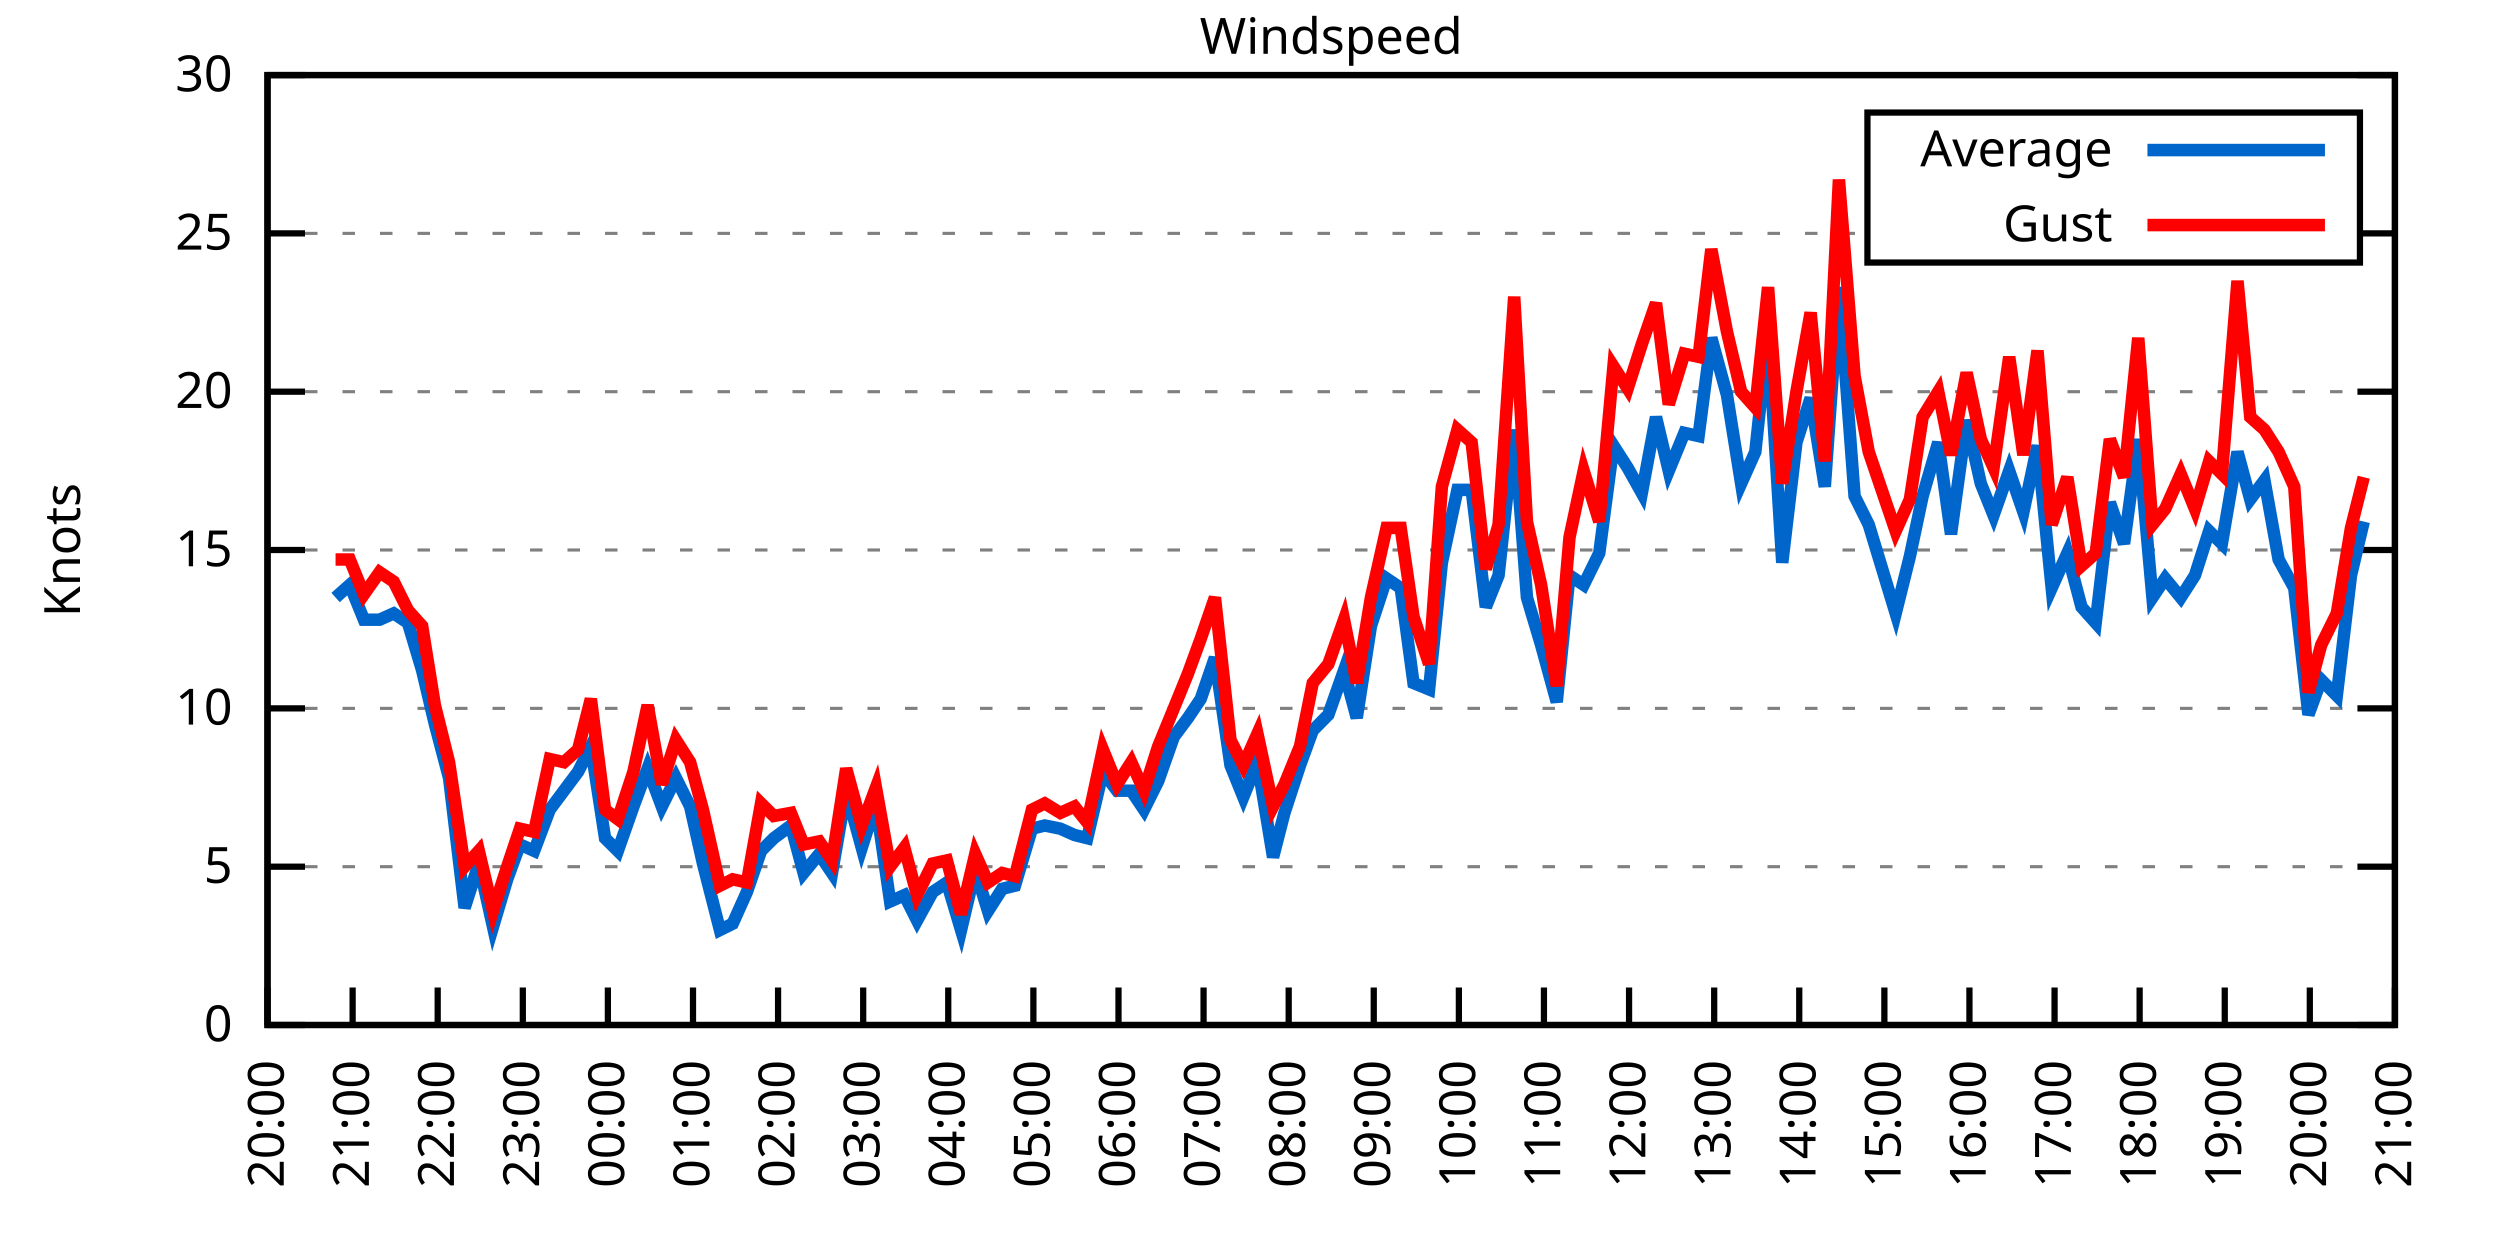
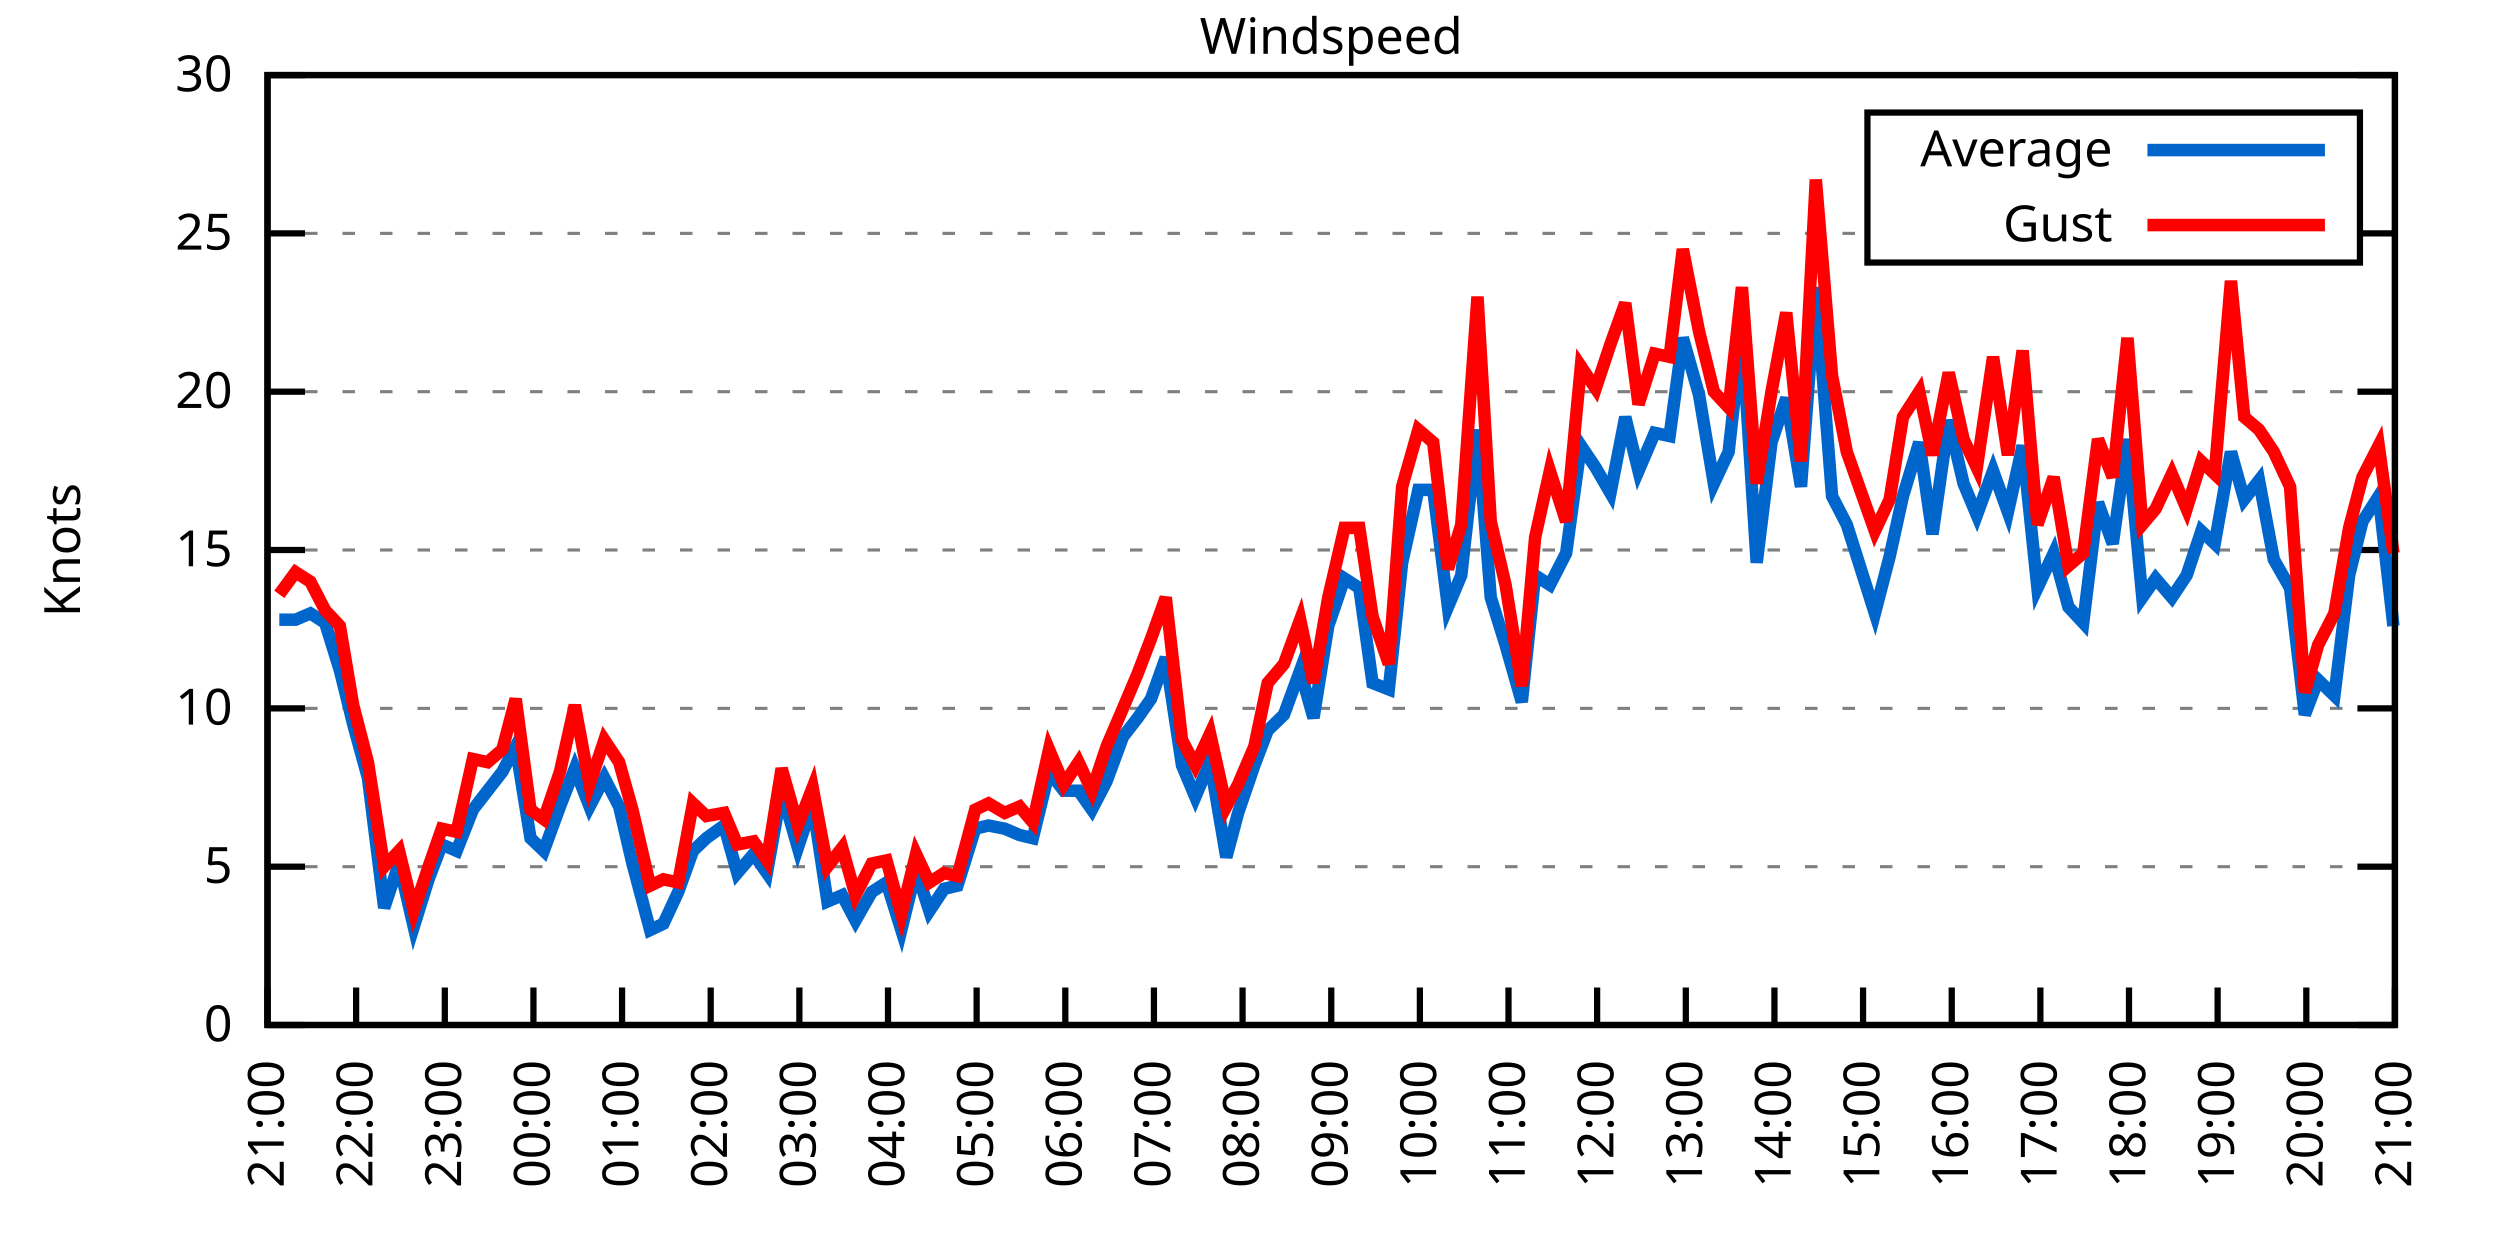
<svg xmlns="http://www.w3.org/2000/svg" xmlns:xlink="http://www.w3.org/1999/xlink" width="400" height="200" viewBox="0 0 400 200">
  <g id="gnuplot_canvas">
    <rect x="0" y="0" width="400" height="200" fill="none" />
    <defs>
      <circle id="gpDot" r="0.5" stroke-width="0.5" stroke="currentColor" />
      <path id="gpPt0" stroke-width="0.333" stroke="currentColor" d="M-1,0 h2 M0,-1 v2" />
      <path id="gpPt1" stroke-width="0.333" stroke="currentColor" d="M-1,-1 L1,1 M1,-1 L-1,1" />
      <path id="gpPt2" stroke-width="0.333" stroke="currentColor" d="M-1,0 L1,0 M0,-1 L0,1 M-1,-1 L1,1 M-1,1 L1,-1" />
      <rect id="gpPt3" stroke-width="0.333" stroke="currentColor" x="-1" y="-1" width="2" height="2" />
      <rect id="gpPt4" stroke-width="0.333" stroke="currentColor" fill="currentColor" x="-1" y="-1" width="2" height="2" />
      <circle id="gpPt5" stroke-width="0.333" stroke="currentColor" cx="0" cy="0" r="1" />
      <use xlink:href="#gpPt5" id="gpPt6" fill="currentColor" stroke="none" />
      <path id="gpPt7" stroke-width="0.333" stroke="currentColor" d="M0,-1.33 L-1.33,0.67 L1.33,0.67 z" />
      <use xlink:href="#gpPt7" id="gpPt8" fill="currentColor" stroke="none" />
      <use xlink:href="#gpPt7" id="gpPt9" stroke="currentColor" transform="rotate(180)" />
      <use xlink:href="#gpPt9" id="gpPt10" fill="currentColor" stroke="none" />
      <use xlink:href="#gpPt3" id="gpPt11" stroke="currentColor" transform="rotate(45)" />
      <use xlink:href="#gpPt11" id="gpPt12" fill="currentColor" stroke="none" />
      <path id="gpPt13" stroke-width="0.333" stroke="currentColor" d="M0,1.330 L1.265,0.411 L0.782,-1.067 L-0.782,-1.076 L-1.265,0.411 z" />
      <use xlink:href="#gpPt13" id="gpPt14" fill="currentColor" stroke="none" />
      <filter id="textbox" filterUnits="objectBoundingBox" x="0" y="0" height="1" width="1">
        <feFlood flood-color="white" flood-opacity="1" result="bgnd" />
        <feComposite in="SourceGraphic" in2="bgnd" operator="atop" />
      </filter>
      <filter id="greybox" filterUnits="objectBoundingBox" x="0" y="0" height="1" width="1">
        <feFlood flood-color="lightgrey" flood-opacity="1" result="grey" />
        <feComposite in="SourceGraphic" in2="grey" operator="atop" />
      </filter>
    </defs>
    <g fill="none" color="white" stroke="currentColor" stroke-width="1.00" stroke-linecap="butt" stroke-linejoin="miter">
</g>
    <g fill="none" color="black" stroke="currentColor" stroke-width="1.00" stroke-linecap="butt" stroke-linejoin="miter">
      <g stroke="none" shape-rendering="crispEdges">
        <polygon fill="rgb(255, 255, 255)" points="42.80,164.00 383.18,164.00 383.18,12.02 42.80,12.02 " />
      </g>
    </g>
    <g fill="none" color="black" stroke="currentColor" stroke-width="1.00" stroke-linecap="butt" stroke-linejoin="miter">
</g>
    <g fill="none" color="black" stroke="black" stroke-width="0.50" stroke-linecap="butt" stroke-linejoin="miter">
</g>
    <g fill="none" color="gray" stroke="currentColor" stroke-width="0.50" stroke-linecap="butt" stroke-linejoin="miter">
      <path stroke="gray" stroke-dasharray="2,4" class="gridline" d="M42.80,164.00 L383.19,164.00  " />
    </g>
    <g fill="none" color="gray" stroke="gray" stroke-width="1.00" stroke-linecap="butt" stroke-linejoin="miter">
</g>
    <g fill="none" color="black" stroke="currentColor" stroke-width="1.00" stroke-linecap="butt" stroke-linejoin="miter">
      <path stroke="black" d="M42.80,164.00 L48.80,164.00 M383.19,164.00 L377.19,164.00  " />
      <g transform="translate(37.20,166.60)" stroke="none" fill="black" font-family="Sans" font-size="8.00" text-anchor="end">
        <text>
          <tspan font-family="Sans"> 0</tspan>
        </text>
      </g>
    </g>
    <g fill="none" color="black" stroke="currentColor" stroke-width="1.00" stroke-linecap="butt" stroke-linejoin="miter">
</g>
    <g fill="none" color="black" stroke="black" stroke-width="0.50" stroke-linecap="butt" stroke-linejoin="miter">
</g>
    <g fill="none" color="gray" stroke="currentColor" stroke-width="0.50" stroke-linecap="butt" stroke-linejoin="miter">
      <path stroke="gray" stroke-dasharray="2,4" class="gridline" d="M42.80,138.67 L383.19,138.67  " />
    </g>
    <g fill="none" color="gray" stroke="gray" stroke-width="1.00" stroke-linecap="butt" stroke-linejoin="miter">
</g>
    <g fill="none" color="black" stroke="currentColor" stroke-width="1.00" stroke-linecap="butt" stroke-linejoin="miter">
      <path stroke="black" d="M42.80,138.67 L48.80,138.67 M383.19,138.67 L377.19,138.67  " />
      <g transform="translate(37.20,141.27)" stroke="none" fill="black" font-family="Sans" font-size="8.00" text-anchor="end">
        <text>
          <tspan font-family="Sans"> 5</tspan>
        </text>
      </g>
    </g>
    <g fill="none" color="black" stroke="currentColor" stroke-width="1.00" stroke-linecap="butt" stroke-linejoin="miter">
</g>
    <g fill="none" color="black" stroke="black" stroke-width="0.50" stroke-linecap="butt" stroke-linejoin="miter">
</g>
    <g fill="none" color="gray" stroke="currentColor" stroke-width="0.50" stroke-linecap="butt" stroke-linejoin="miter">
      <path stroke="gray" stroke-dasharray="2,4" class="gridline" d="M42.80,113.34 L383.19,113.34  " />
    </g>
    <g fill="none" color="gray" stroke="gray" stroke-width="1.00" stroke-linecap="butt" stroke-linejoin="miter">
</g>
    <g fill="none" color="black" stroke="currentColor" stroke-width="1.00" stroke-linecap="butt" stroke-linejoin="miter">
      <path stroke="black" d="M42.80,113.34 L48.80,113.34 M383.19,113.34 L377.19,113.34  " />
      <g transform="translate(37.20,115.94)" stroke="none" fill="black" font-family="Sans" font-size="8.00" text-anchor="end">
        <text>
          <tspan font-family="Sans"> 10</tspan>
        </text>
      </g>
    </g>
    <g fill="none" color="black" stroke="currentColor" stroke-width="1.00" stroke-linecap="butt" stroke-linejoin="miter">
</g>
    <g fill="none" color="black" stroke="black" stroke-width="0.50" stroke-linecap="butt" stroke-linejoin="miter">
</g>
    <g fill="none" color="gray" stroke="currentColor" stroke-width="0.50" stroke-linecap="butt" stroke-linejoin="miter">
      <path stroke="gray" stroke-dasharray="2,4" class="gridline" d="M42.80,88.00 L383.19,88.00  " />
    </g>
    <g fill="none" color="gray" stroke="gray" stroke-width="1.00" stroke-linecap="butt" stroke-linejoin="miter">
</g>
    <g fill="none" color="black" stroke="currentColor" stroke-width="1.00" stroke-linecap="butt" stroke-linejoin="miter">
      <path stroke="black" d="M42.80,88.00 L48.80,88.00 M383.19,88.00 L377.19,88.00  " />
      <g transform="translate(37.20,90.60)" stroke="none" fill="black" font-family="Sans" font-size="8.00" text-anchor="end">
        <text>
          <tspan font-family="Sans"> 15</tspan>
        </text>
      </g>
    </g>
    <g fill="none" color="black" stroke="currentColor" stroke-width="1.00" stroke-linecap="butt" stroke-linejoin="miter">
</g>
    <g fill="none" color="black" stroke="black" stroke-width="0.50" stroke-linecap="butt" stroke-linejoin="miter">
</g>
    <g fill="none" color="gray" stroke="currentColor" stroke-width="0.50" stroke-linecap="butt" stroke-linejoin="miter">
      <path stroke="gray" stroke-dasharray="2,4" class="gridline" d="M42.80,62.67 L383.19,62.67  " />
    </g>
    <g fill="none" color="gray" stroke="gray" stroke-width="1.00" stroke-linecap="butt" stroke-linejoin="miter">
</g>
    <g fill="none" color="black" stroke="currentColor" stroke-width="1.00" stroke-linecap="butt" stroke-linejoin="miter">
      <path stroke="black" d="M42.80,62.67 L48.80,62.67 M383.19,62.67 L377.19,62.67  " />
      <g transform="translate(37.20,65.27)" stroke="none" fill="black" font-family="Sans" font-size="8.00" text-anchor="end">
        <text>
          <tspan font-family="Sans"> 20</tspan>
        </text>
      </g>
    </g>
    <g fill="none" color="black" stroke="currentColor" stroke-width="1.00" stroke-linecap="butt" stroke-linejoin="miter">
</g>
    <g fill="none" color="black" stroke="black" stroke-width="0.50" stroke-linecap="butt" stroke-linejoin="miter">
</g>
    <g fill="none" color="gray" stroke="currentColor" stroke-width="0.50" stroke-linecap="butt" stroke-linejoin="miter">
      <path stroke="gray" stroke-dasharray="2,4" class="gridline" d="M42.80,37.34 L298.79,37.34 M377.59,37.34 L383.19,37.34  " />
    </g>
    <g fill="none" color="gray" stroke="gray" stroke-width="1.00" stroke-linecap="butt" stroke-linejoin="miter">
</g>
    <g fill="none" color="black" stroke="currentColor" stroke-width="1.00" stroke-linecap="butt" stroke-linejoin="miter">
      <path stroke="black" d="M42.80,37.34 L48.80,37.34 M383.19,37.34 L377.19,37.34  " />
      <g transform="translate(37.20,39.94)" stroke="none" fill="black" font-family="Sans" font-size="8.00" text-anchor="end">
        <text>
          <tspan font-family="Sans"> 25</tspan>
        </text>
      </g>
    </g>
    <g fill="none" color="black" stroke="currentColor" stroke-width="1.00" stroke-linecap="butt" stroke-linejoin="miter">
</g>
    <g fill="none" color="black" stroke="black" stroke-width="0.50" stroke-linecap="butt" stroke-linejoin="miter">
</g>
    <g fill="none" color="gray" stroke="currentColor" stroke-width="0.50" stroke-linecap="butt" stroke-linejoin="miter">
      <path stroke="gray" stroke-dasharray="2,4" class="gridline" d="M42.80,12.01 L383.19,12.01  " />
    </g>
    <g fill="none" color="gray" stroke="gray" stroke-width="1.00" stroke-linecap="butt" stroke-linejoin="miter">
</g>
    <g fill="none" color="black" stroke="currentColor" stroke-width="1.00" stroke-linecap="butt" stroke-linejoin="miter">
      <path stroke="black" d="M42.80,12.01 L48.80,12.01 M383.19,12.01 L377.19,12.01  " />
      <g transform="translate(37.20,14.61)" stroke="none" fill="black" font-family="Sans" font-size="8.00" text-anchor="end">
        <text>
          <tspan font-family="Sans"> 30</tspan>
        </text>
      </g>
    </g>
    <g fill="none" color="black" stroke="currentColor" stroke-width="1.00" stroke-linecap="butt" stroke-linejoin="miter">
      <path stroke="black" d="M42.80,164.00 L42.80,158.00  " />
      <g transform="translate(45.40,169.60) rotate(270.00)" stroke="none" fill="black" font-family="Sans" font-size="8.00" text-anchor="end">
        <text>
-           <tspan font-family="Sans">20:00</tspan>
-         </text>
-       </g>
-     </g>
-     <g fill="none" color="black" stroke="currentColor" stroke-width="1.00" stroke-linecap="butt" stroke-linejoin="miter">
-       <path stroke="black" d="M56.42,164.00 L56.42,158.00  " />
-       <g transform="translate(59.02,169.60) rotate(270.00)" stroke="none" fill="black" font-family="Sans" font-size="8.00" text-anchor="end">
-         <text>
          <tspan font-family="Sans">21:00</tspan>
        </text>
      </g>
    </g>
    <g fill="none" color="black" stroke="currentColor" stroke-width="1.00" stroke-linecap="butt" stroke-linejoin="miter">
-       <path stroke="black" d="M70.03,164.00 L70.03,158.00  " />
-       <g transform="translate(72.63,169.60) rotate(270.00)" stroke="none" fill="black" font-family="Sans" font-size="8.00" text-anchor="end">
+       <path stroke="black" d="M56.98,164.00 L56.98,158.00  " />
+       <g transform="translate(59.58,169.60) rotate(270.00)" stroke="none" fill="black" font-family="Sans" font-size="8.00" text-anchor="end">
        <text>
          <tspan font-family="Sans">22:00</tspan>
        </text>
      </g>
    </g>
    <g fill="none" color="black" stroke="currentColor" stroke-width="1.00" stroke-linecap="butt" stroke-linejoin="miter">
-       <path stroke="black" d="M83.65,164.00 L83.65,158.00  " />
-       <g transform="translate(86.25,169.60) rotate(270.00)" stroke="none" fill="black" font-family="Sans" font-size="8.00" text-anchor="end">
+       <path stroke="black" d="M71.17,164.00 L71.17,158.00  " />
+       <g transform="translate(73.77,169.60) rotate(270.00)" stroke="none" fill="black" font-family="Sans" font-size="8.00" text-anchor="end">
        <text>
          <tspan font-family="Sans">23:00</tspan>
        </text>
      </g>
    </g>
    <g fill="none" color="black" stroke="currentColor" stroke-width="1.00" stroke-linecap="butt" stroke-linejoin="miter">
-       <path stroke="black" d="M97.26,164.00 L97.26,158.00  " />
-       <g transform="translate(99.86,169.60) rotate(270.00)" stroke="none" fill="black" font-family="Sans" font-size="8.00" text-anchor="end">
+       <path stroke="black" d="M85.35,164.00 L85.35,158.00  " />
+       <g transform="translate(87.95,169.60) rotate(270.00)" stroke="none" fill="black" font-family="Sans" font-size="8.00" text-anchor="end">
        <text>
          <tspan font-family="Sans">00:00</tspan>
        </text>
      </g>
    </g>
    <g fill="none" color="black" stroke="currentColor" stroke-width="1.00" stroke-linecap="butt" stroke-linejoin="miter">
-       <path stroke="black" d="M110.88,164.00 L110.88,158.00  " />
-       <g transform="translate(113.48,169.60) rotate(270.00)" stroke="none" fill="black" font-family="Sans" font-size="8.00" text-anchor="end">
+       <path stroke="black" d="M99.53,164.00 L99.53,158.00  " />
+       <g transform="translate(102.13,169.60) rotate(270.00)" stroke="none" fill="black" font-family="Sans" font-size="8.00" text-anchor="end">
        <text>
          <tspan font-family="Sans">01:00</tspan>
        </text>
      </g>
    </g>
    <g fill="none" color="black" stroke="currentColor" stroke-width="1.00" stroke-linecap="butt" stroke-linejoin="miter">
-       <path stroke="black" d="M124.49,164.00 L124.49,158.00  " />
-       <g transform="translate(127.09,169.60) rotate(270.00)" stroke="none" fill="black" font-family="Sans" font-size="8.00" text-anchor="end">
+       <path stroke="black" d="M113.71,164.00 L113.71,158.00  " />
+       <g transform="translate(116.31,169.60) rotate(270.00)" stroke="none" fill="black" font-family="Sans" font-size="8.00" text-anchor="end">
        <text>
          <tspan font-family="Sans">02:00</tspan>
        </text>
      </g>
    </g>
    <g fill="none" color="black" stroke="currentColor" stroke-width="1.00" stroke-linecap="butt" stroke-linejoin="miter">
-       <path stroke="black" d="M138.11,164.00 L138.11,158.00  " />
-       <g transform="translate(140.71,169.60) rotate(270.00)" stroke="none" fill="black" font-family="Sans" font-size="8.00" text-anchor="end">
+       <path stroke="black" d="M127.90,164.00 L127.90,158.00  " />
+       <g transform="translate(130.50,169.60) rotate(270.00)" stroke="none" fill="black" font-family="Sans" font-size="8.00" text-anchor="end">
        <text>
          <tspan font-family="Sans">03:00</tspan>
        </text>
      </g>
    </g>
    <g fill="none" color="black" stroke="currentColor" stroke-width="1.00" stroke-linecap="butt" stroke-linejoin="miter">
-       <path stroke="black" d="M151.72,164.00 L151.72,158.00  " />
-       <g transform="translate(154.32,169.60) rotate(270.00)" stroke="none" fill="black" font-family="Sans" font-size="8.00" text-anchor="end">
+       <path stroke="black" d="M142.08,164.00 L142.08,158.00  " />
+       <g transform="translate(144.68,169.60) rotate(270.00)" stroke="none" fill="black" font-family="Sans" font-size="8.00" text-anchor="end">
        <text>
          <tspan font-family="Sans">04:00</tspan>
        </text>
      </g>
    </g>
    <g fill="none" color="black" stroke="currentColor" stroke-width="1.00" stroke-linecap="butt" stroke-linejoin="miter">
-       <path stroke="black" d="M165.34,164.00 L165.34,158.00  " />
-       <g transform="translate(167.94,169.60) rotate(270.00)" stroke="none" fill="black" font-family="Sans" font-size="8.00" text-anchor="end">
+       <path stroke="black" d="M156.26,164.00 L156.26,158.00  " />
+       <g transform="translate(158.86,169.60) rotate(270.00)" stroke="none" fill="black" font-family="Sans" font-size="8.00" text-anchor="end">
        <text>
          <tspan font-family="Sans">05:00</tspan>
        </text>
      </g>
    </g>
    <g fill="none" color="black" stroke="currentColor" stroke-width="1.00" stroke-linecap="butt" stroke-linejoin="miter">
-       <path stroke="black" d="M178.96,164.00 L178.96,158.00  " />
-       <g transform="translate(181.56,169.60) rotate(270.00)" stroke="none" fill="black" font-family="Sans" font-size="8.00" text-anchor="end">
+       <path stroke="black" d="M170.45,164.00 L170.45,158.00  " />
+       <g transform="translate(173.05,169.60) rotate(270.00)" stroke="none" fill="black" font-family="Sans" font-size="8.00" text-anchor="end">
        <text>
          <tspan font-family="Sans">06:00</tspan>
        </text>
      </g>
    </g>
    <g fill="none" color="black" stroke="currentColor" stroke-width="1.00" stroke-linecap="butt" stroke-linejoin="miter">
-       <path stroke="black" d="M192.57,164.00 L192.57,158.00  " />
-       <g transform="translate(195.17,169.60) rotate(270.00)" stroke="none" fill="black" font-family="Sans" font-size="8.00" text-anchor="end">
+       <path stroke="black" d="M184.63,164.00 L184.63,158.00  " />
+       <g transform="translate(187.23,169.60) rotate(270.00)" stroke="none" fill="black" font-family="Sans" font-size="8.00" text-anchor="end">
        <text>
          <tspan font-family="Sans">07:00</tspan>
        </text>
      </g>
    </g>
    <g fill="none" color="black" stroke="currentColor" stroke-width="1.00" stroke-linecap="butt" stroke-linejoin="miter">
-       <path stroke="black" d="M206.19,164.00 L206.19,158.00  " />
-       <g transform="translate(208.79,169.60) rotate(270.00)" stroke="none" fill="black" font-family="Sans" font-size="8.00" text-anchor="end">
+       <path stroke="black" d="M198.81,164.00 L198.81,158.00  " />
+       <g transform="translate(201.41,169.60) rotate(270.00)" stroke="none" fill="black" font-family="Sans" font-size="8.00" text-anchor="end">
        <text>
          <tspan font-family="Sans">08:00</tspan>
        </text>
      </g>
    </g>
    <g fill="none" color="black" stroke="currentColor" stroke-width="1.00" stroke-linecap="butt" stroke-linejoin="miter">
-       <path stroke="black" d="M219.80,164.00 L219.80,158.00  " />
-       <g transform="translate(222.40,169.60) rotate(270.00)" stroke="none" fill="black" font-family="Sans" font-size="8.00" text-anchor="end">
+       <path stroke="black" d="M213.00,164.00 L213.00,158.00  " />
+       <g transform="translate(215.60,169.60) rotate(270.00)" stroke="none" fill="black" font-family="Sans" font-size="8.00" text-anchor="end">
        <text>
          <tspan font-family="Sans">09:00</tspan>
        </text>
      </g>
    </g>
    <g fill="none" color="black" stroke="currentColor" stroke-width="1.00" stroke-linecap="butt" stroke-linejoin="miter">
-       <path stroke="black" d="M233.42,164.00 L233.42,158.00  " />
-       <g transform="translate(236.02,169.60) rotate(270.00)" stroke="none" fill="black" font-family="Sans" font-size="8.00" text-anchor="end">
+       <path stroke="black" d="M227.18,164.00 L227.18,158.00  " />
+       <g transform="translate(229.78,169.60) rotate(270.00)" stroke="none" fill="black" font-family="Sans" font-size="8.00" text-anchor="end">
        <text>
          <tspan font-family="Sans">10:00</tspan>
        </text>
      </g>
    </g>
    <g fill="none" color="black" stroke="currentColor" stroke-width="1.00" stroke-linecap="butt" stroke-linejoin="miter">
-       <path stroke="black" d="M247.03,164.00 L247.03,158.00  " />
-       <g transform="translate(249.63,169.60) rotate(270.00)" stroke="none" fill="black" font-family="Sans" font-size="8.00" text-anchor="end">
+       <path stroke="black" d="M241.36,164.00 L241.36,158.00  " />
+       <g transform="translate(243.96,169.60) rotate(270.00)" stroke="none" fill="black" font-family="Sans" font-size="8.00" text-anchor="end">
        <text>
          <tspan font-family="Sans">11:00</tspan>
        </text>
      </g>
    </g>
    <g fill="none" color="black" stroke="currentColor" stroke-width="1.00" stroke-linecap="butt" stroke-linejoin="miter">
-       <path stroke="black" d="M260.65,164.00 L260.65,158.00  " />
-       <g transform="translate(263.25,169.60) rotate(270.00)" stroke="none" fill="black" font-family="Sans" font-size="8.00" text-anchor="end">
+       <path stroke="black" d="M255.54,164.00 L255.54,158.00  " />
+       <g transform="translate(258.14,169.60) rotate(270.00)" stroke="none" fill="black" font-family="Sans" font-size="8.00" text-anchor="end">
        <text>
          <tspan font-family="Sans">12:00</tspan>
        </text>
      </g>
    </g>
    <g fill="none" color="black" stroke="currentColor" stroke-width="1.00" stroke-linecap="butt" stroke-linejoin="miter">
-       <path stroke="black" d="M274.27,164.00 L274.27,158.00  " />
-       <g transform="translate(276.87,169.60) rotate(270.00)" stroke="none" fill="black" font-family="Sans" font-size="8.00" text-anchor="end">
+       <path stroke="black" d="M269.73,164.00 L269.73,158.00  " />
+       <g transform="translate(272.33,169.60) rotate(270.00)" stroke="none" fill="black" font-family="Sans" font-size="8.00" text-anchor="end">
        <text>
          <tspan font-family="Sans">13:00</tspan>
        </text>
      </g>
    </g>
    <g fill="none" color="black" stroke="currentColor" stroke-width="1.00" stroke-linecap="butt" stroke-linejoin="miter">
-       <path stroke="black" d="M287.88,164.00 L287.88,158.00  " />
-       <g transform="translate(290.48,169.60) rotate(270.00)" stroke="none" fill="black" font-family="Sans" font-size="8.00" text-anchor="end">
+       <path stroke="black" d="M283.91,164.00 L283.91,158.00  " />
+       <g transform="translate(286.51,169.60) rotate(270.00)" stroke="none" fill="black" font-family="Sans" font-size="8.00" text-anchor="end">
        <text>
          <tspan font-family="Sans">14:00</tspan>
        </text>
      </g>
    </g>
    <g fill="none" color="black" stroke="currentColor" stroke-width="1.00" stroke-linecap="butt" stroke-linejoin="miter">
-       <path stroke="black" d="M301.50,164.00 L301.50,158.00  " />
-       <g transform="translate(304.10,169.60) rotate(270.00)" stroke="none" fill="black" font-family="Sans" font-size="8.00" text-anchor="end">
+       <path stroke="black" d="M298.09,164.00 L298.09,158.00  " />
+       <g transform="translate(300.69,169.60) rotate(270.00)" stroke="none" fill="black" font-family="Sans" font-size="8.00" text-anchor="end">
        <text>
          <tspan font-family="Sans">15:00</tspan>
        </text>
      </g>
    </g>
    <g fill="none" color="black" stroke="currentColor" stroke-width="1.00" stroke-linecap="butt" stroke-linejoin="miter">
-       <path stroke="black" d="M315.11,164.00 L315.11,158.00  " />
-       <g transform="translate(317.71,169.60) rotate(270.00)" stroke="none" fill="black" font-family="Sans" font-size="8.00" text-anchor="end">
+       <path stroke="black" d="M312.28,164.00 L312.28,158.00  " />
+       <g transform="translate(314.88,169.60) rotate(270.00)" stroke="none" fill="black" font-family="Sans" font-size="8.00" text-anchor="end">
        <text>
          <tspan font-family="Sans">16:00</tspan>
        </text>
      </g>
    </g>
    <g fill="none" color="black" stroke="currentColor" stroke-width="1.00" stroke-linecap="butt" stroke-linejoin="miter">
-       <path stroke="black" d="M328.73,164.00 L328.73,158.00  " />
-       <g transform="translate(331.33,169.60) rotate(270.00)" stroke="none" fill="black" font-family="Sans" font-size="8.00" text-anchor="end">
+       <path stroke="black" d="M326.46,164.00 L326.46,158.00  " />
+       <g transform="translate(329.06,169.60) rotate(270.00)" stroke="none" fill="black" font-family="Sans" font-size="8.00" text-anchor="end">
        <text>
          <tspan font-family="Sans">17:00</tspan>
        </text>
      </g>
    </g>
    <g fill="none" color="black" stroke="currentColor" stroke-width="1.00" stroke-linecap="butt" stroke-linejoin="miter">
-       <path stroke="black" d="M342.34,164.00 L342.34,158.00  " />
-       <g transform="translate(344.94,169.60) rotate(270.00)" stroke="none" fill="black" font-family="Sans" font-size="8.00" text-anchor="end">
+       <path stroke="black" d="M340.64,164.00 L340.64,158.00  " />
+       <g transform="translate(343.24,169.60) rotate(270.00)" stroke="none" fill="black" font-family="Sans" font-size="8.00" text-anchor="end">
        <text>
          <tspan font-family="Sans">18:00</tspan>
        </text>
      </g>
    </g>
    <g fill="none" color="black" stroke="currentColor" stroke-width="1.00" stroke-linecap="butt" stroke-linejoin="miter">
-       <path stroke="black" d="M355.96,164.00 L355.96,158.00  " />
-       <g transform="translate(358.56,169.60) rotate(270.00)" stroke="none" fill="black" font-family="Sans" font-size="8.00" text-anchor="end">
+       <path stroke="black" d="M354.82,164.00 L354.82,158.00  " />
+       <g transform="translate(357.42,169.60) rotate(270.00)" stroke="none" fill="black" font-family="Sans" font-size="8.00" text-anchor="end">
        <text>
          <tspan font-family="Sans">19:00</tspan>
        </text>
      </g>
    </g>
    <g fill="none" color="black" stroke="currentColor" stroke-width="1.00" stroke-linecap="butt" stroke-linejoin="miter">
-       <path stroke="black" d="M369.57,164.00 L369.57,158.00  " />
-       <g transform="translate(372.17,169.60) rotate(270.00)" stroke="none" fill="black" font-family="Sans" font-size="8.00" text-anchor="end">
+       <path stroke="black" d="M369.01,164.00 L369.01,158.00  " />
+       <g transform="translate(371.61,169.60) rotate(270.00)" stroke="none" fill="black" font-family="Sans" font-size="8.00" text-anchor="end">
        <text>
          <tspan font-family="Sans">20:00</tspan>
        </text>
      </g>
    </g>
    <g fill="none" color="black" stroke="currentColor" stroke-width="1.00" stroke-linecap="butt" stroke-linejoin="miter">
      <path stroke="black" d="M383.19,164.00 L383.19,158.00  " />
      <g transform="translate(385.79,169.60) rotate(270.00)" stroke="none" fill="black" font-family="Sans" font-size="8.00" text-anchor="end">
        <text>
          <tspan font-family="Sans">21:00</tspan>
        </text>
      </g>
    </g>
    <g fill="none" color="black" stroke="currentColor" stroke-width="1.00" stroke-linecap="butt" stroke-linejoin="miter">
</g>
    <g fill="none" color="black" stroke="currentColor" stroke-width="1.00" stroke-linecap="butt" stroke-linejoin="miter">
      <path stroke="black" d="M42.80,12.01 L42.80,164.00 L383.19,164.00 L383.19,12.01 L42.80,12.01 Z  " />
    </g>
    <g fill="none" color="black" stroke="currentColor" stroke-width="1.00" stroke-linecap="butt" stroke-linejoin="miter">
</g>
    <g fill="none" color="black" stroke="currentColor" stroke-width="1.00" stroke-linecap="butt" stroke-linejoin="miter">
      <path stroke="black" d="M298.79,42.01 L298.79,18.01 L377.59,18.01 L377.59,42.01 L298.79,42.01 Z  " />
    </g>
    <g id="Windspeed_plot_1">
      <g fill="none" color="white" stroke="black" stroke-width="2.00" stroke-linecap="butt" stroke-linejoin="miter">
</g>
      <g fill="none" color="black" stroke="currentColor" stroke-width="2.00" stroke-linecap="butt" stroke-linejoin="miter">
        <g transform="translate(337.99,26.61)" stroke="none" fill="black" font-family="Sans" font-size="8.00" text-anchor="end">
          <text>
            <tspan font-family="Sans">Average</tspan>
          </text>
        </g>
      </g>
      <g fill="none" color="black" stroke="currentColor" stroke-width="2.00" stroke-linecap="butt" stroke-linejoin="miter">
-         <path stroke="rgb(  0, 102, 204)" d="M343.59,24.01 L371.99,24.01 M53.69,95.60 L55.96,93.58 L58.23,99.15 L60.73,99.15 L63.00,98.14 L65.27,99.66   L67.54,107.26 L69.58,115.87 L71.85,124.48 L74.34,145.25 L76.61,138.16 L78.88,148.29 L81.15,140.69 L83.19,135.12   L85.46,136.14 L87.96,129.55 L90.23,126.51 L92.50,123.47 L94.54,119.42 L96.81,134.11 L98.85,136.14 L101.35,129.04   L103.62,122.96 L105.89,129.04 L108.15,124.48 L110.42,129.04 L112.47,138.16 L115.19,148.80 L117.23,147.79 L119.50,142.72   L121.77,136.14 L123.81,134.11 L126.54,132.08 L128.58,139.68 L131.07,136.64 L133.12,139.68 L135.39,126.51 L137.88,135.63   L140.15,128.54 L142.42,144.24 L144.69,143.23 L146.73,147.28 L149.23,142.72 L151.50,141.20 L153.77,148.80 L156.04,139.17   L158.08,145.76 L160.35,142.21 L162.39,141.71 L165.11,132.59 L167.16,132.08 L169.65,132.59 L171.92,133.60 L173.96,134.11   L176.46,123.47 L178.73,126.51 L181.00,126.51 L183.04,129.55 L185.31,124.99 L187.81,117.90 L190.08,114.86 L192.12,111.82   L194.39,105.23 L196.88,122.46 L198.93,127.52 L201.19,121.95 L203.69,137.15 L205.51,130.06 L208.00,122.46 L210.04,116.88   L212.54,114.35 L215.04,107.26 L217.08,114.86 L219.35,100.16 L221.85,92.56 L224.11,94.08 L226.16,109.28 L228.65,110.30   L230.70,90.03 L233.19,78.38 L235.46,78.38 L237.73,97.12 L239.77,92.06 L242.27,68.75 L244.31,95.60 L246.58,103.20   L249.08,112.32 L251.12,92.06 L253.39,93.58 L255.88,88.51 L258.15,71.29 L260.42,74.83 L262.69,78.89 L264.96,66.73   L267.00,75.34 L269.50,69.26 L271.77,69.77 L273.81,54.06 L276.31,63.18 L278.58,77.37 L280.85,72.30 L282.89,53.05   L285.16,90.03 L287.43,70.78 L289.70,63.69 L291.97,77.87 L294.23,45.95 L296.73,79.39 L299.00,83.95 L303.31,98.14   L305.58,89.02 L307.62,79.39 L310.12,70.78 L312.16,85.47 L314.66,67.23 L316.93,77.37 L318.97,82.43 L321.47,75.34   L323.74,81.93 L326.00,71.29 L328.27,94.08 L330.77,88.51 L333.04,97.12 L335.31,99.66 L337.58,80.41 L339.85,86.99   L342.12,70.27 L344.39,95.60 L346.43,92.56 L348.92,95.60 L351.19,92.06 L353.46,84.97 L355.50,86.99 L358.00,72.30   L360.04,79.90 L362.31,76.86 L364.58,89.52 L367.08,94.08 L369.35,114.35 L371.39,108.78 L373.89,111.31 L376.16,92.06   L378.20,83.45  " />
+         <path stroke="rgb(  0, 102, 204)" d="M343.59,24.01 L371.99,24.01 M44.69,99.15 L47.29,99.15 L49.66,98.14 L52.02,99.66 L54.38,107.26 L56.51,115.87   L58.87,124.48 L61.47,145.25 L63.84,138.16 L66.20,148.29 L68.57,140.69 L70.69,135.12 L73.06,136.14 L75.66,129.55   L78.02,126.51 L80.38,123.47 L82.51,119.42 L84.88,134.11 L87.00,136.14 L89.60,129.04 L91.97,122.96 L94.33,129.04   L96.70,124.48 L99.06,129.04 L101.19,138.16 L104.02,148.80 L106.15,147.79 L108.51,142.72 L110.88,136.14 L113.01,134.11   L115.84,132.08 L117.97,139.68 L120.57,136.64 L122.70,139.68 L125.06,126.51 L127.66,135.63 L130.02,128.54 L132.39,144.24   L134.75,143.23 L136.88,147.28 L139.48,142.72 L141.84,141.20 L144.21,148.80 L146.57,139.17 L148.70,145.76 L151.06,142.21   L153.19,141.71 L156.03,132.59 L158.15,132.08 L160.75,132.59 L163.12,133.60 L165.25,134.11 L167.85,123.47 L170.21,126.51   L172.57,126.51 L174.70,129.55 L177.06,124.99 L179.67,117.90 L182.03,114.86 L184.16,111.82 L186.52,105.23 L189.12,122.46   L191.25,127.52 L193.61,121.95 L196.21,137.15 L198.10,130.06 L200.70,122.46 L202.83,116.88 L205.43,114.35 L208.03,107.26   L210.16,114.86 L212.52,100.16 L215.12,92.56 L217.49,94.08 L219.61,109.28 L222.21,110.30 L224.34,90.03 L226.94,78.38   L229.31,78.38 L231.67,97.12 L233.80,92.06 L236.40,68.75 L238.52,95.60 L240.89,103.20 L243.49,112.32 L245.62,92.06   L247.98,93.58 L250.58,88.51 L252.94,71.29 L255.31,74.83 L257.67,78.89 L260.04,66.73 L262.16,75.34 L264.76,69.26   L267.13,69.77 L269.25,54.06 L271.85,63.18 L274.22,77.37 L276.58,72.30 L278.71,53.05 L281.07,90.03 L283.44,70.78   L285.80,63.69 L288.16,77.87 L290.53,45.95 L293.13,79.39 L295.49,83.95 L299.98,98.14 L302.35,89.02 L304.47,79.39   L307.08,70.78 L309.20,85.47 L311.80,67.23 L314.17,77.37 L316.29,82.43 L318.89,75.34 L321.26,81.93 L323.62,71.29   L325.99,94.08 L328.59,88.51 L330.95,97.12 L333.31,99.66 L335.68,80.41 L338.04,86.99 L340.40,70.27 L342.77,95.60   L344.90,92.56 L347.50,95.60 L349.86,92.06 L352.22,84.97 L354.35,86.99 L356.95,72.30 L359.08,79.90 L361.44,76.86   L363.81,89.52 L366.41,94.08 L368.77,114.35 L370.90,108.78 L373.50,111.31 L375.86,92.06 L377.99,83.45 L380.59,79.39   L382.95,100.16  " />
      </g>
    </g>
    <g id="Windspeed_plot_2">
      <g fill="none" color="black" stroke="currentColor" stroke-width="2.00" stroke-linecap="butt" stroke-linejoin="miter">
        <g transform="translate(337.99,38.61)" stroke="none" fill="black" font-family="Sans" font-size="8.00" text-anchor="end">
          <text>
            <tspan font-family="Sans">Gust</tspan>
          </text>
        </g>
      </g>
      <g fill="none" color="black" stroke="currentColor" stroke-width="2.00" stroke-linecap="butt" stroke-linejoin="miter">
-         <path stroke="rgb(255,   0,   0)" d="M343.59,36.01 L371.99,36.01 M53.69,89.52 L55.96,89.52 L58.23,95.10 L60.73,91.55 L63.00,93.07 L65.27,97.63   L67.54,100.16 L69.58,112.83 L71.85,121.95 L74.34,138.67 L76.61,136.14 L78.88,145.76 L81.15,138.67 L83.19,132.59   L85.46,133.10 L87.96,121.44 L90.23,121.95 L92.50,119.92 L94.54,111.82 L96.81,129.55 L98.85,131.07 L101.35,123.47   L103.62,112.83 L105.89,125.50 L108.15,118.40 L110.42,121.95 L112.47,129.55 L115.19,141.71 L117.23,140.69 L119.50,141.20   L121.77,128.54 L123.81,130.56 L126.54,130.06 L128.58,135.12 L131.07,134.62 L133.12,137.66 L135.39,122.96 L137.88,132.08   L140.15,126.00 L142.42,138.67 L144.69,135.63 L146.73,143.23 L149.23,138.16 L151.50,137.66 L153.77,146.27 L156.04,136.64   L158.08,141.20 L160.35,139.68 L162.39,140.19 L165.11,129.55 L167.16,128.54 L169.65,130.06 L171.92,129.04 L173.96,131.58   L176.46,119.92 L178.73,125.50 L181.00,121.95 L183.04,126.51 L185.31,119.42 L187.81,113.34 L190.08,107.76 L192.12,102.19   L194.39,95.60 L196.88,118.40 L198.93,122.46 L201.19,117.39 L203.69,129.04 L205.51,125.50 L208.00,119.42 L210.04,109.28   L212.54,106.24 L215.04,99.15 L217.08,109.28 L219.35,95.60 L221.85,84.46 L224.11,84.46 L226.16,98.64 L228.65,106.24   L230.70,77.87 L233.19,68.75 L235.46,70.78 L237.73,91.04 L239.77,83.95 L242.27,47.47 L244.31,83.45 L246.58,93.58   L249.08,109.79 L251.12,85.98 L253.39,75.34 L255.88,83.45 L258.15,58.62 L260.42,62.17 L262.69,55.07 L264.96,48.49   L267.00,64.70 L269.50,56.59 L271.77,57.10 L273.81,39.87 L276.31,53.05 L278.58,62.67 L280.85,65.21 L282.89,45.95   L285.16,77.37 L287.43,62.67 L289.70,50.01 L291.97,73.82 L294.23,28.73 L296.73,60.14 L299.00,72.30 L303.31,84.97   L305.58,79.90 L307.62,66.73 L310.12,62.67 L312.16,72.81 L314.66,59.63 L316.93,70.27 L318.97,74.83 L321.47,57.10   L323.74,72.81 L326.00,56.09 L328.27,83.95 L330.77,76.35 L333.04,90.54 L335.31,88.51 L337.58,70.27 L339.85,76.35   L342.12,54.06 L344.39,83.95 L346.43,81.42 L348.92,75.85 L351.19,81.42 L353.46,73.82 L355.50,75.85 L358.00,44.94   L360.04,66.73 L362.31,68.75 L364.58,72.30 L367.08,77.87 L369.35,110.80 L371.39,103.20 L373.89,98.14 L376.16,84.46   L378.20,76.35  " />
+         <path stroke="rgb(255,   0,   0)" d="M343.59,36.01 L371.99,36.01 M44.69,95.10 L47.29,91.55 L49.66,93.07 L52.02,97.63 L54.38,100.16 L56.51,112.83   L58.87,121.95 L61.47,138.67 L63.84,136.14 L66.20,145.76 L68.57,138.67 L70.69,132.59 L73.06,133.10 L75.66,121.44   L78.02,121.95 L80.38,119.92 L82.51,111.82 L84.88,129.55 L87.00,131.07 L89.60,123.47 L91.97,112.83 L94.33,125.50   L96.70,118.40 L99.06,121.95 L101.19,129.55 L104.02,141.71 L106.15,140.69 L108.51,141.20 L110.88,128.54 L113.01,130.56   L115.84,130.06 L117.97,135.12 L120.57,134.62 L122.70,137.66 L125.06,122.96 L127.66,132.08 L130.02,126.00 L132.39,138.67   L134.75,135.63 L136.88,143.23 L139.48,138.16 L141.84,137.66 L144.21,146.27 L146.57,136.64 L148.70,141.20 L151.06,139.68   L153.19,140.19 L156.03,129.55 L158.15,128.54 L160.75,130.06 L163.12,129.04 L165.25,131.58 L167.85,119.92 L170.21,125.50   L172.57,121.95 L174.70,126.51 L177.06,119.42 L179.67,113.34 L182.03,107.76 L184.16,102.19 L186.52,95.60 L189.12,118.40   L191.25,122.46 L193.61,117.39 L196.21,129.04 L198.10,125.50 L200.70,119.42 L202.83,109.28 L205.43,106.24 L208.03,99.15   L210.16,109.28 L212.52,95.60 L215.12,84.46 L217.49,84.46 L219.61,98.64 L222.21,106.24 L224.34,77.87 L226.94,68.75   L229.31,70.78 L231.67,91.04 L233.80,83.95 L236.40,47.47 L238.52,83.45 L240.89,93.58 L243.49,109.79 L245.62,85.98   L247.98,75.34 L250.58,83.45 L252.94,58.62 L255.31,62.17 L257.67,55.07 L260.04,48.49 L262.16,64.70 L264.76,56.59   L267.13,57.10 L269.25,39.87 L271.85,53.05 L274.22,62.67 L276.58,65.21 L278.71,45.95 L281.07,77.37 L283.44,62.67   L285.80,50.01 L288.16,73.82 L290.53,28.73 L293.13,60.14 L295.49,72.30 L299.98,84.97 L302.35,79.90 L304.47,66.73   L307.08,62.67 L309.20,72.81 L311.80,59.63 L314.17,70.27 L316.29,74.83 L318.89,57.10 L321.26,72.81 L323.62,56.09   L325.99,83.95 L328.59,76.35 L330.95,90.54 L333.31,88.51 L335.68,70.27 L338.04,76.35 L340.40,54.06 L342.77,83.95   L344.90,81.42 L347.50,75.85 L349.86,81.42 L352.22,73.82 L354.35,75.85 L356.95,44.94 L359.08,66.73 L361.44,68.75   L363.81,72.30 L366.41,77.87 L368.77,110.80 L370.90,103.20 L373.50,98.14 L375.86,84.46 L377.99,76.35 L380.59,71.29   L382.95,88.51  " />
      </g>
    </g>
    <g fill="none" color="black" stroke="currentColor" stroke-width="2.00" stroke-linecap="butt" stroke-linejoin="miter">
</g>
    <g fill="none" color="black" stroke="black" stroke-width="1.00" stroke-linecap="butt" stroke-linejoin="miter">
</g>
    <g fill="none" color="black" stroke="currentColor" stroke-width="1.00" stroke-linecap="butt" stroke-linejoin="miter">
      <path stroke="black" d="M42.80,12.01 L42.80,164.00 L383.19,164.00 L383.19,12.01 L42.80,12.01 Z  " />
      <g transform="translate(12.80,88.01) rotate(270.00)" stroke="none" fill="black" font-family="Sans" font-size="8.00" text-anchor="middle">
        <text>
          <tspan font-family="Sans">Knots</tspan>
        </text>
      </g>
    </g>
    <g fill="none" color="black" stroke="currentColor" stroke-width="1.00" stroke-linecap="butt" stroke-linejoin="miter">
</g>
    <g fill="none" color="black" stroke="currentColor" stroke-width="1.00" stroke-linecap="butt" stroke-linejoin="miter">
      <g transform="translate(212.99,8.61)" stroke="none" fill="black" font-family="Sans" font-size="8.00" text-anchor="middle">
        <text>
          <tspan font-family="Sans">Windspeed</tspan>
        </text>
      </g>
    </g>
    <g fill="none" color="black" stroke="currentColor" stroke-width="1.00" stroke-linecap="butt" stroke-linejoin="miter">
</g>
  </g>
</svg>
